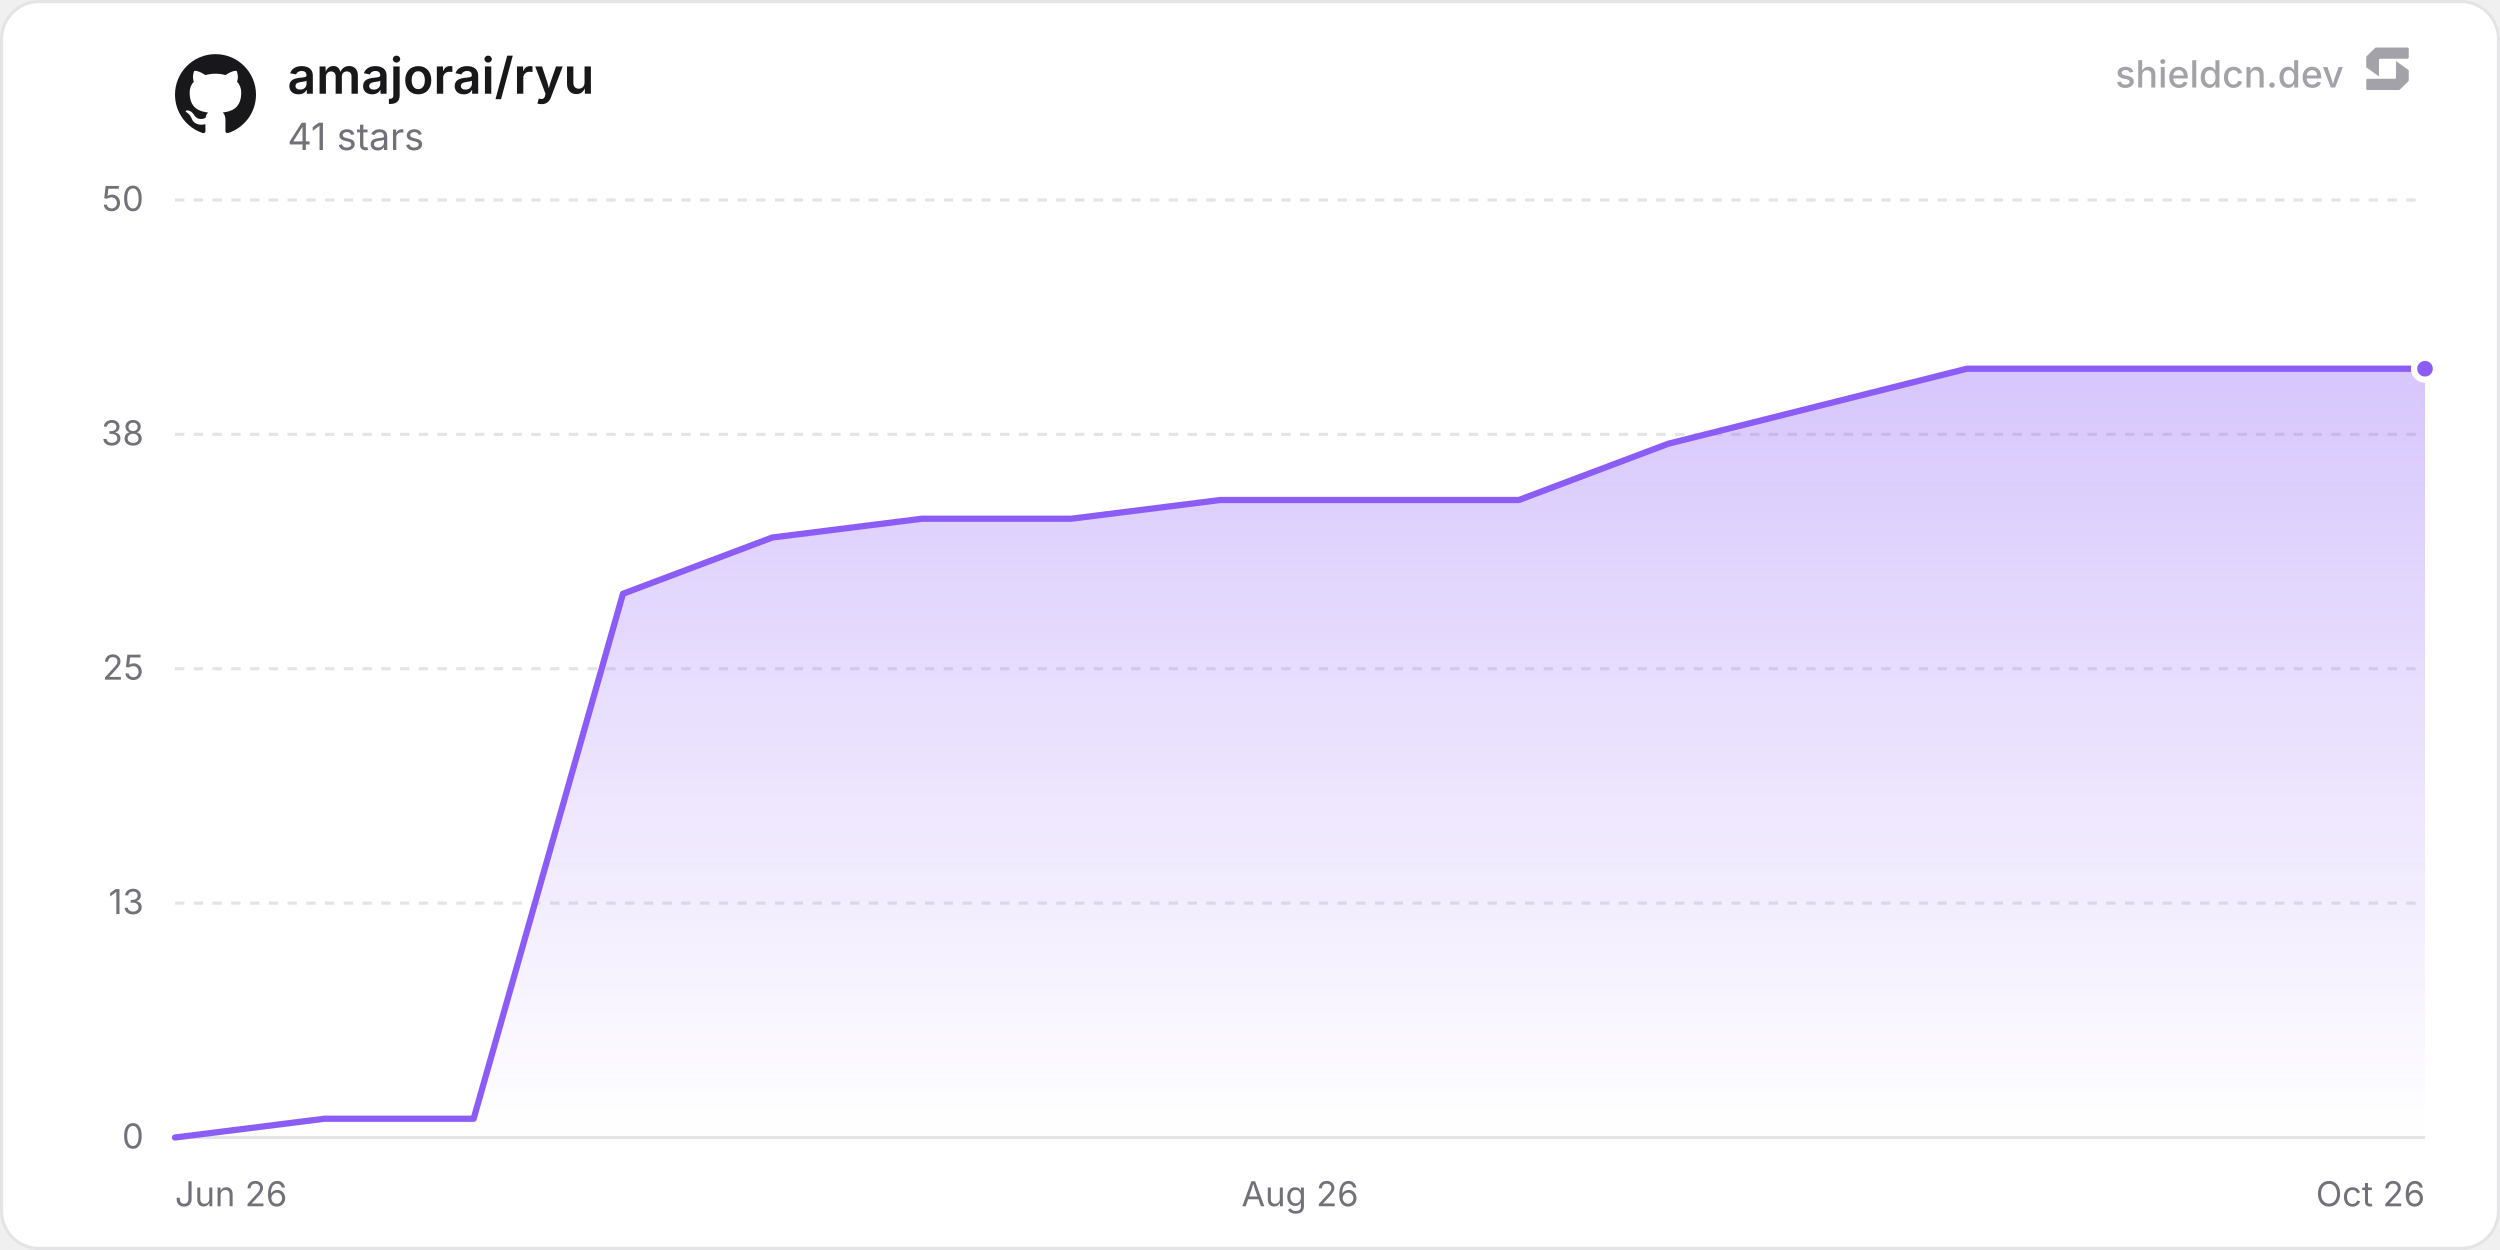
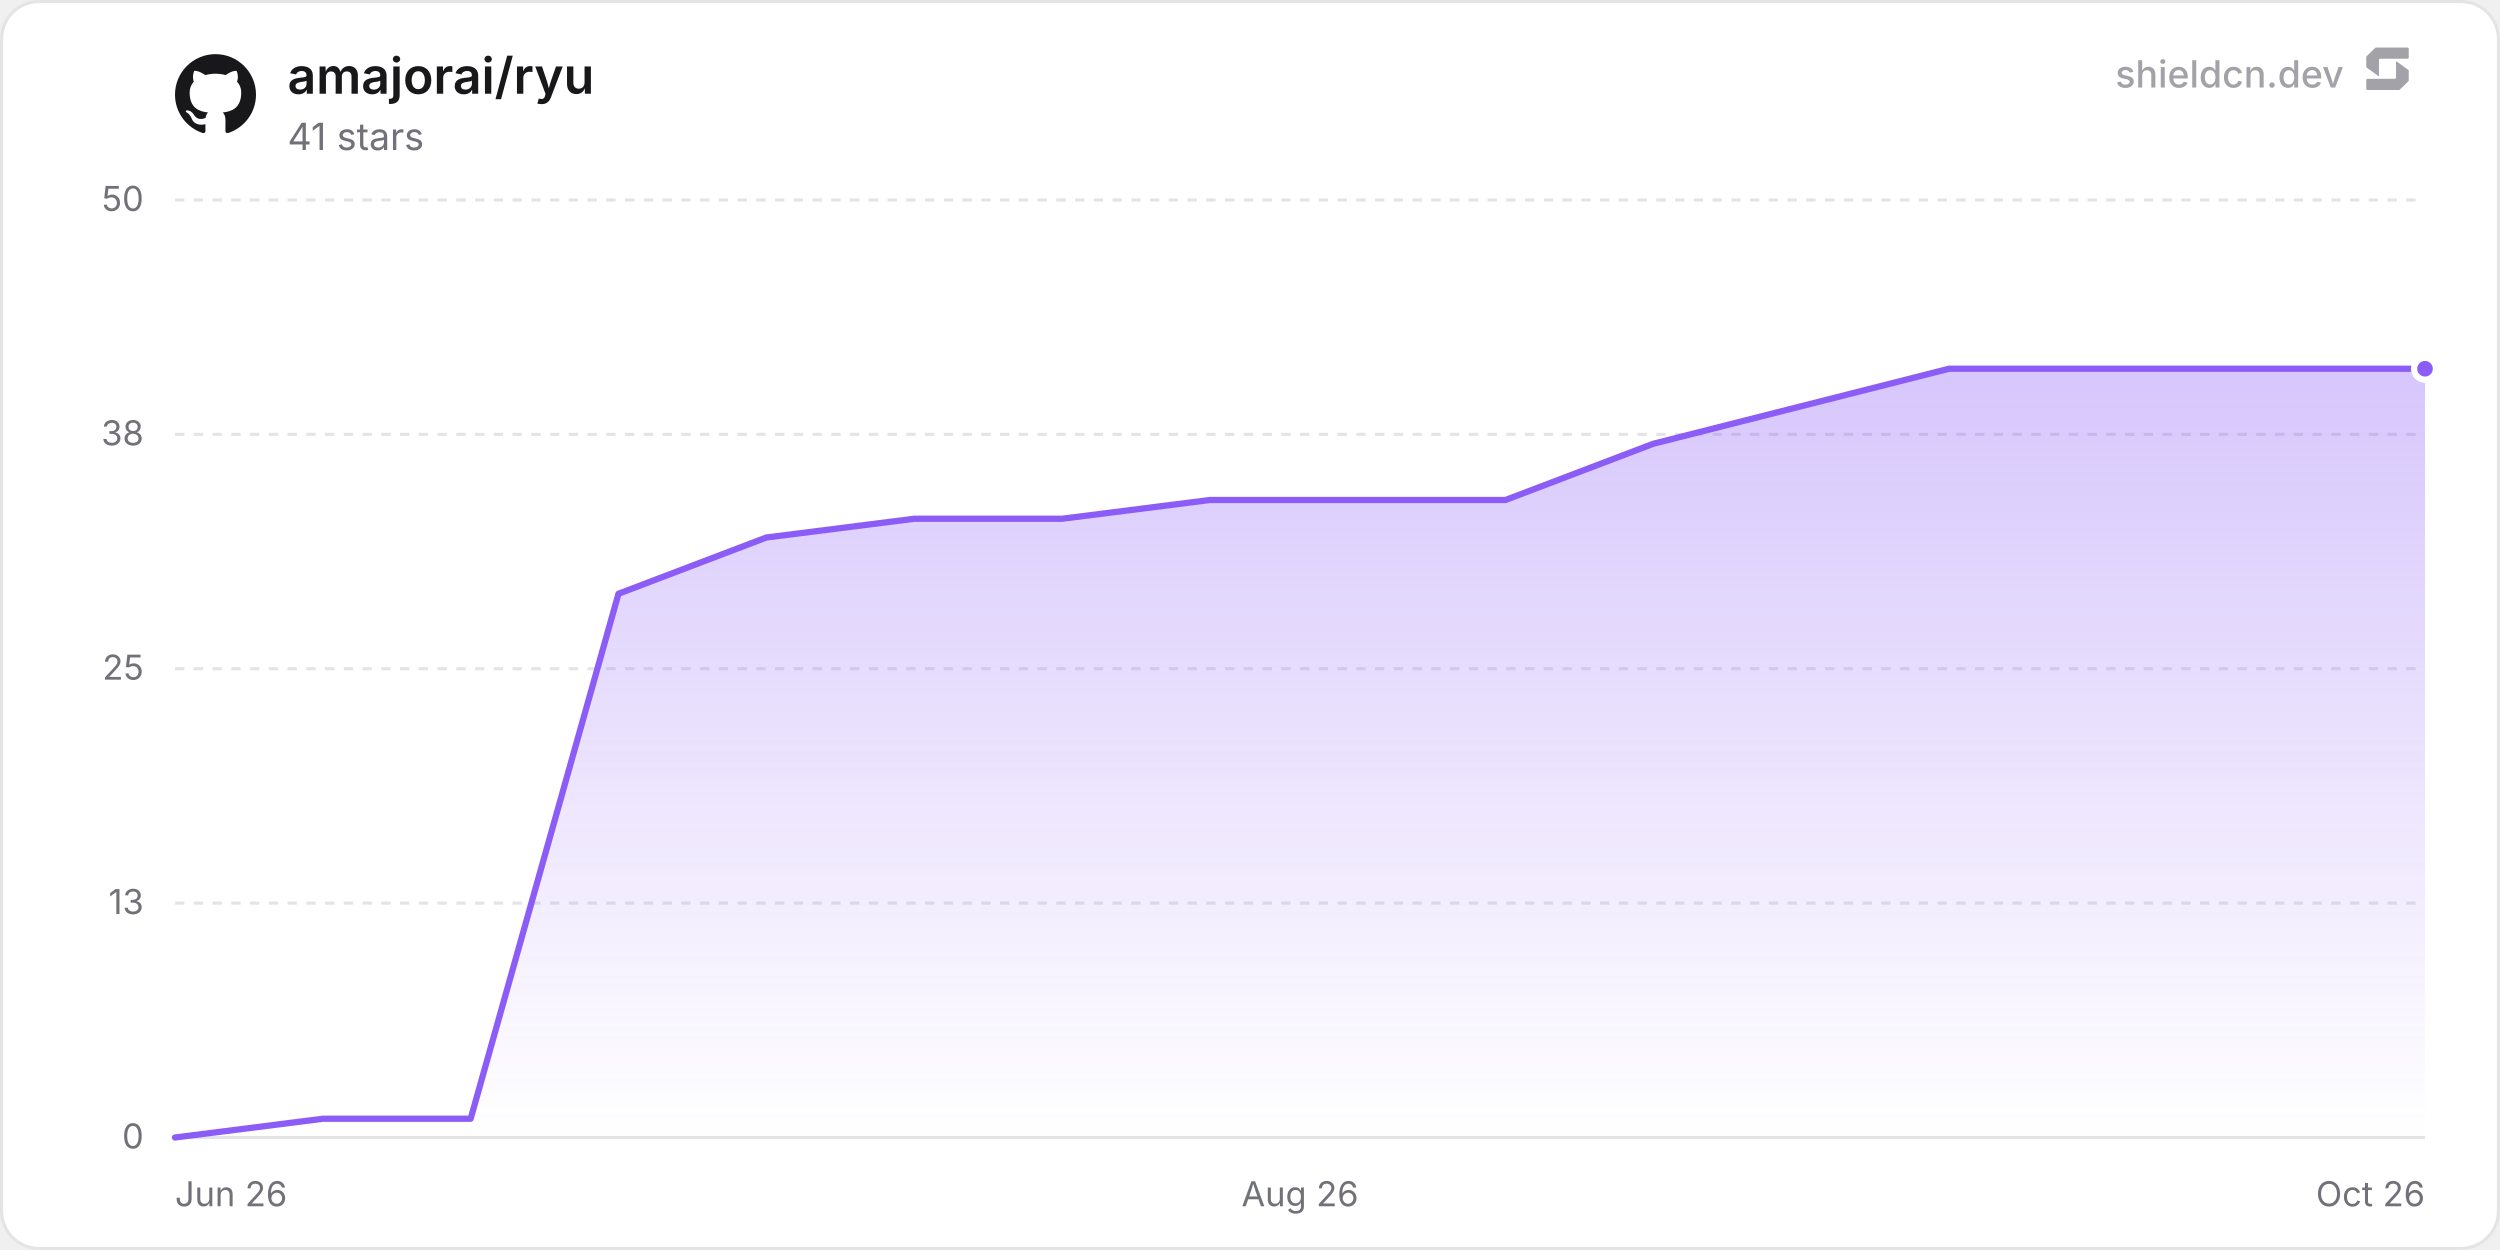
<svg xmlns="http://www.w3.org/2000/svg" width="800" height="400" viewBox="0 0 800 400" role="img" aria-label="amajorai/ryu">
  <defs>
    <linearGradient id="chartFill0" x1="0" y1="0" x2="0" y2="1">
      <stop offset="0%" stop-color="rgba(139, 92, 246, 0.35)" />
      <stop offset="100%" stop-color="rgba(139, 92, 246, 0)" />
    </linearGradient>
  </defs>
  <rect x="0.5" y="0.5" width="799" height="399" rx="12" fill="#ffffff" stroke="#e4e4e7" stroke-width="1" />
  <line x1="56" y1="364" x2="776" y2="364" stroke="#e4e4e7" stroke-width="1" />
  <text x="46" y="367.5" text-anchor="end" font-size="11" fill="#71717a" font-family="'Inter', ui-sans-serif, system-ui, -apple-system, BlinkMacSystemFont, 'Segoe UI', Roboto, Helvetica, Arial, sans-serif">0</text>
  <line x1="56" y1="289" x2="776" y2="289" stroke="#e4e4e7" stroke-width="1" stroke-dasharray="3 3" />
  <text x="46" y="292.5" text-anchor="end" font-size="11" fill="#71717a" font-family="'Inter', ui-sans-serif, system-ui, -apple-system, BlinkMacSystemFont, 'Segoe UI', Roboto, Helvetica, Arial, sans-serif">13</text>
  <line x1="56" y1="214" x2="776" y2="214" stroke="#e4e4e7" stroke-width="1" stroke-dasharray="3 3" />
  <text x="46" y="217.5" text-anchor="end" font-size="11" fill="#71717a" font-family="'Inter', ui-sans-serif, system-ui, -apple-system, BlinkMacSystemFont, 'Segoe UI', Roboto, Helvetica, Arial, sans-serif">25</text>
  <line x1="56" y1="139" x2="776" y2="139" stroke="#e4e4e7" stroke-width="1" stroke-dasharray="3 3" />
  <text x="46" y="142.5" text-anchor="end" font-size="11" fill="#71717a" font-family="'Inter', ui-sans-serif, system-ui, -apple-system, BlinkMacSystemFont, 'Segoe UI', Roboto, Helvetica, Arial, sans-serif">38</text>
  <line x1="56" y1="64" x2="776" y2="64" stroke="#e4e4e7" stroke-width="1" stroke-dasharray="3 3" />
  <text x="46" y="67.5" text-anchor="end" font-size="11" fill="#71717a" font-family="'Inter', ui-sans-serif, system-ui, -apple-system, BlinkMacSystemFont, 'Segoe UI', Roboto, Helvetica, Arial, sans-serif">50</text>
  <text x="56" y="386" text-anchor="start" font-size="11" fill="#71717a" font-family="'Inter', ui-sans-serif, system-ui, -apple-system, BlinkMacSystemFont, 'Segoe UI', Roboto, Helvetica, Arial, sans-serif">Jun 26</text>
  <text x="416" y="386" text-anchor="middle" font-size="11" fill="#71717a" font-family="'Inter', ui-sans-serif, system-ui, -apple-system, BlinkMacSystemFont, 'Segoe UI', Roboto, Helvetica, Arial, sans-serif">Aug 26</text>
  <text x="776" y="386" text-anchor="end" font-size="11" fill="#71717a" font-family="'Inter', ui-sans-serif, system-ui, -apple-system, BlinkMacSystemFont, 'Segoe UI', Roboto, Helvetica, Arial, sans-serif">Oct 26</text>
-   <path d="M56 364 L103.78 358 L151.56 358 L199.35 190 L247.13 172 L294.91 166 L342.69 166 L390.47 160 L438.26 160 L486.04 160 L533.82 142 L581.6 130 L629.38 118 L677.17 118 L724.95 118 L772.73 118 L776 118 L776 364 L56 364 Z" fill="url(#chartFill0)" />
-   <path d="M56 364 L103.78 358 L151.56 358 L199.35 190 L247.13 172 L294.91 166 L342.69 166 L390.47 160 L438.26 160 L486.04 160 L533.82 142 L581.6 130 L629.38 118 L677.17 118 L724.95 118 L772.73 118 L776 118" fill="none" stroke="#8b5cf6" stroke-width="2" stroke-linejoin="round" stroke-linecap="round" />
+   <path d="M56 364 L103.31 358 L150.61 358 L197.92 190 L245.22 172 L292.53 166 L339.84 166 L387.14 160 L434.45 160 L481.75 160 L529.06 142 L576.36 130 L623.67 118 L670.98 118 L718.28 118 L765.59 118 L776 118 L776 364 L56 364 Z" fill="url(#chartFill0)" />
+   <path d="M56 364 L103.31 358 L150.61 358 L197.92 190 L245.22 172 L292.53 166 L339.84 166 L387.14 160 L434.45 160 L481.75 160 L529.06 142 L576.36 130 L623.67 118 L670.98 118 L718.28 118 L765.59 118 L776 118" fill="none" stroke="#8b5cf6" stroke-width="2" stroke-linejoin="round" stroke-linecap="round" />
  <circle cx="776" cy="118" r="3.5" fill="#8b5cf6" stroke="#ffffff" stroke-width="2" />
  <g transform="translate(56, 17) scale(1.08)" fill="#18181b">
    <path d="M12 .297c-6.63 0-12 5.373-12 12 0 5.303 3.438 9.8 8.205 11.385.6.113.82-.258.82-.577 0-.285-.01-1.04-.015-2.04-3.338.724-4.042-1.61-4.042-1.61C4.422 18.07 3.633 17.7 3.633 17.7c-1.087-.744.084-.729.084-.729 1.205.084 1.838 1.236 1.838 1.236 1.07 1.835 2.809 1.305 3.495.998.108-.776.417-1.305.76-1.605-2.665-.3-5.466-1.332-5.466-5.93 0-1.31.465-2.38 1.235-3.22-.135-.303-.54-1.523.105-3.176 0 0 1.005-.322 3.3 1.23.96-.267 1.98-.399 3-.405 1.02.006 2.04.138 3 .405 2.28-1.552 3.285-1.23 3.285-1.23.645 1.653.24 2.873.12 3.176.765.84 1.23 1.91 1.23 3.22 0 4.61-2.805 5.625-5.475 5.92.42.36.81 1.096.81 2.22 0 1.606-.015 2.896-.015 3.286 0 .315.21.69.825.57C20.565 22.092 24 17.592 24 12.297c0-6.627-5.373-12-12-12" />
  </g>
  <text x="92" y="30" font-size="16" font-weight="600" fill="#18181b" font-family="'Inter', ui-sans-serif, system-ui, -apple-system, BlinkMacSystemFont, 'Segoe UI', Roboto, Helvetica, Arial, sans-serif">amajorai/ryu</text>
  <text x="92" y="48" font-size="12" fill="#71717a" font-family="'Inter', ui-sans-serif, system-ui, -apple-system, BlinkMacSystemFont, 'Segoe UI', Roboto, Helvetica, Arial, sans-serif">41 stars</text>
  <g fill-opacity="0.65">
    <text x="750" y="28" text-anchor="end" font-size="12" font-weight="500" fill="#71717a" font-family="'Inter', ui-sans-serif, system-ui, -apple-system, BlinkMacSystemFont, 'Segoe UI', Roboto, Helvetica, Arial, sans-serif">shieldcn.dev</text>
    <g transform="translate(756, 14) scale(0.01)" fill="#71717a">
      <path d="M1088.4,565.1c-6.5-4.7-15.5,0-15.5,7.9v510.2c0,21.3-18.1,38.6-40.4,38.6H160.9c-22.3,0-40.4,17.3-40.4,38.6v280.8c0,21.3,18.1,38.6,40.4,38.6h1004.5c10.8,0,21.2-4.2,28.8-11.6l273.4-266.3c7.4-7.2,11.6-16.9,11.6-27v-308.7c0-12.1-5.9-23.5-16.1-30.8l-374.7-270.3Z" />
      <path d="M511.2,1035.9c6.5,4.7,15.5,0,15.5-7.9v-510.2c0-21.3,18.1-38.6,40.4-38.6h871.7c22.3,0,40.4-17.3,40.4-38.6V159.7c0-21.3-18.1-38.6-40.4-38.6H434.3c-10.8,0-21.2,4.2-28.8,11.6L132,399c-7.4,7.2-11.6,16.9-11.6,27v308.7c0,12.1,5.9,23.5,16.1,30.8l374.7,270.3Z" />
    </g>
  </g>
</svg>
